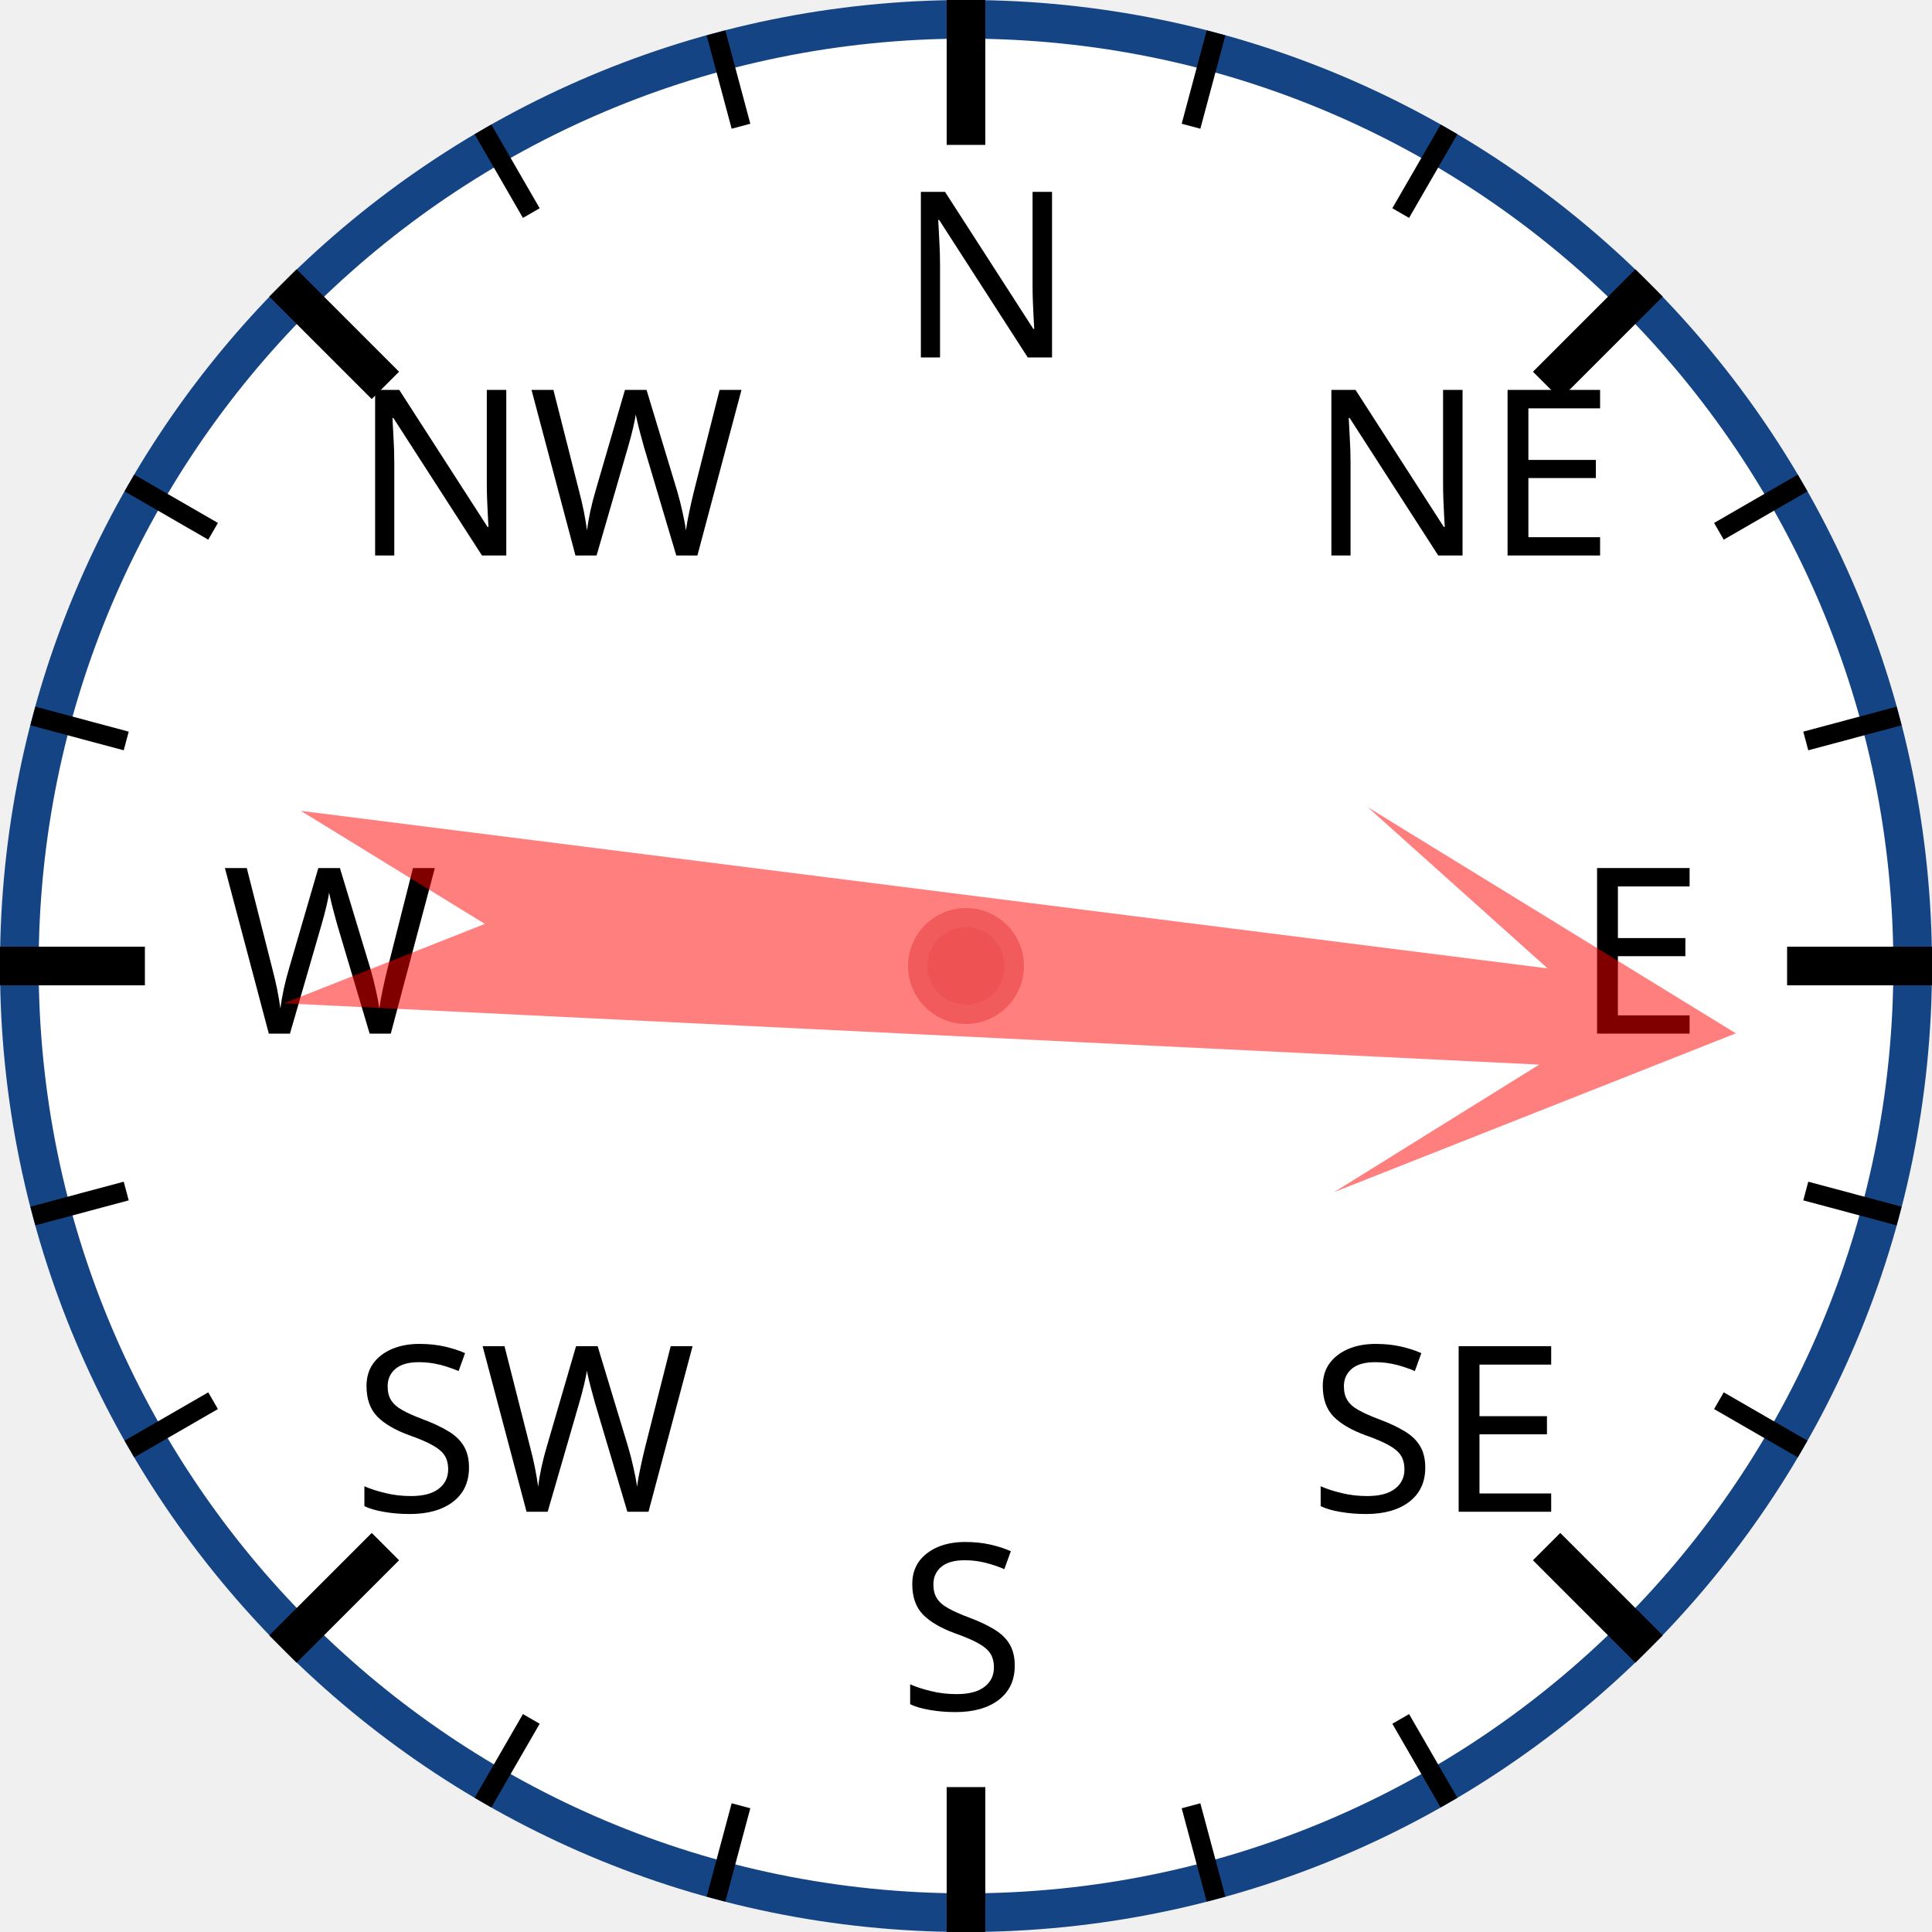
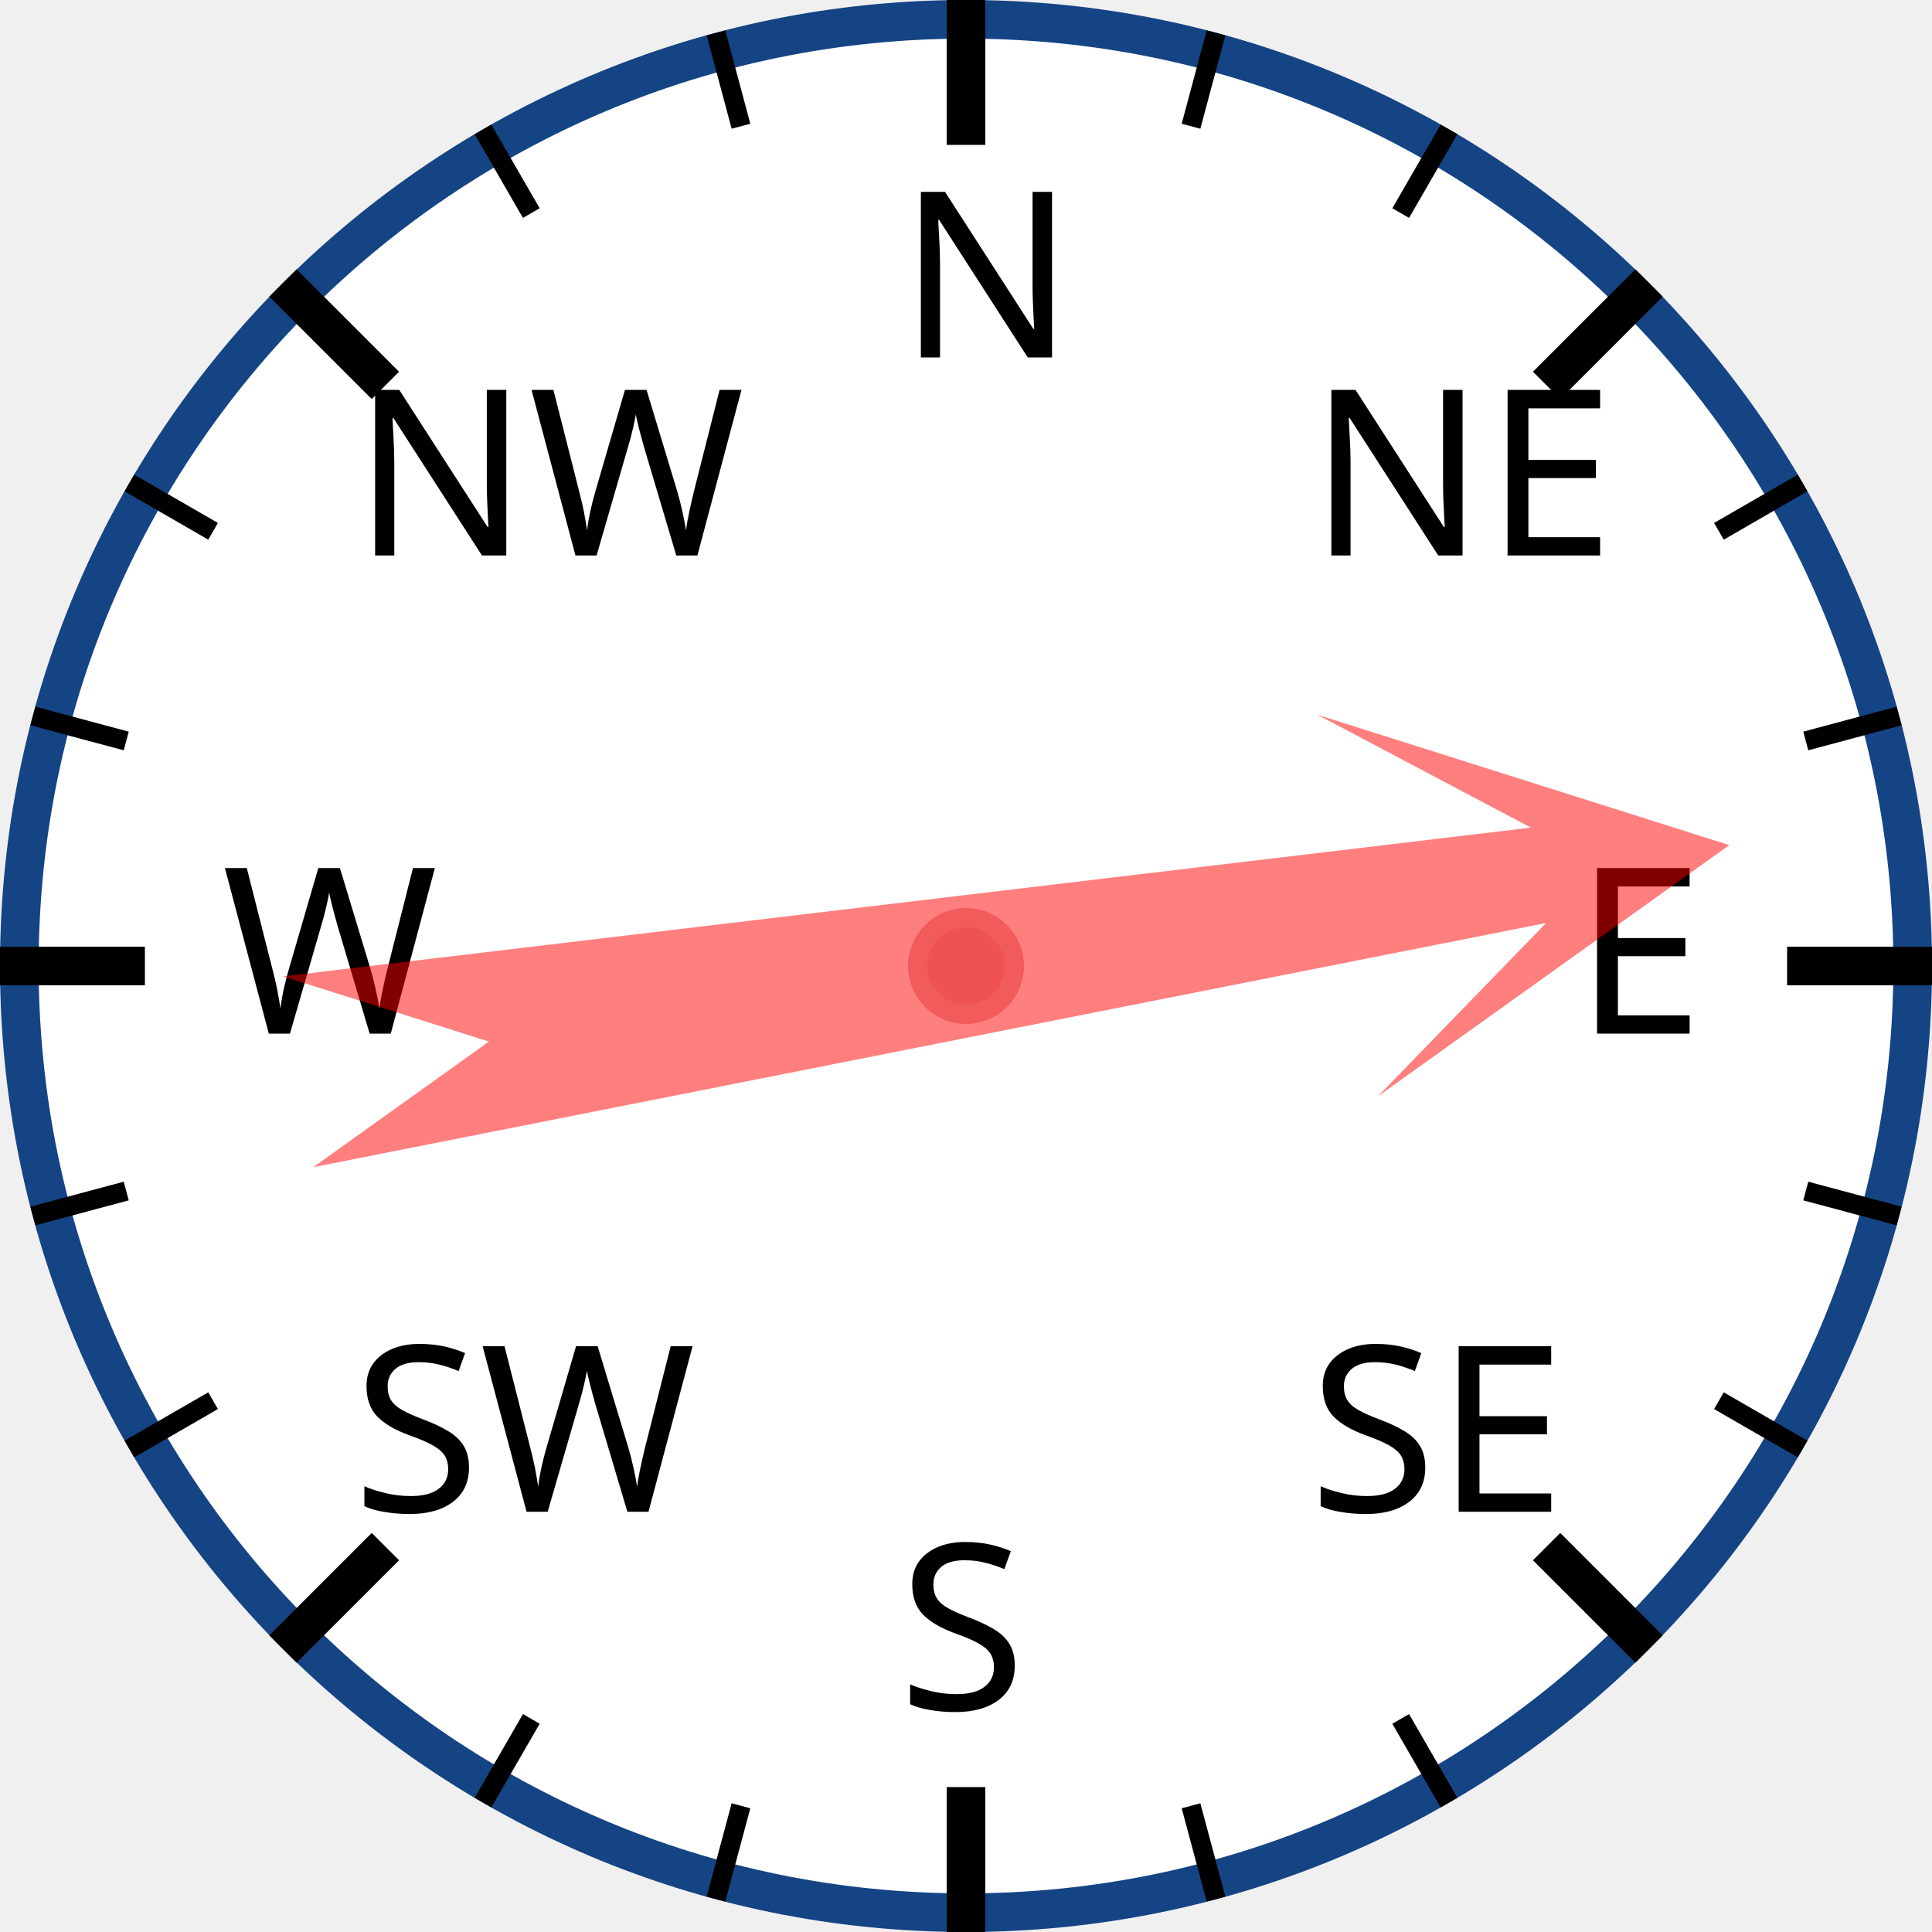
<svg xmlns="http://www.w3.org/2000/svg" width="120px" height="120px" viewBox="0 0 200 200">
  <circle cx="100" cy="100" r="98" style="fill: white; stroke: #154485; stroke-width: 4;" />
  <text x="93.0" y="37.0" style="font-family: sans-serif; font-size: 18pt;">N</text>
  <line x1="100.0" y1="0.0" x2="100.0" y2="15.0" style="stroke: black; stroke-width: 4;" />
  <line x1="74.118" y1="3.407" x2="76.706" y2="13.067" style="stroke: black; stroke-width: 2;" />
  <line x1="50" y1="13.397" x2="55" y2="22.058" style="stroke: black; stroke-width: 2;" />
  <text x="36.503" y="57.503" style="font-family: sans-serif; font-size: 18pt;">NW</text>
  <line x1="29.289" y1="29.289" x2="39.896" y2="39.896" style="stroke: black; stroke-width: 4;" />
  <line x1="13.397" y1="50" x2="22.058" y2="55" style="stroke: black; stroke-width: 2;" />
  <line x1="3.407" y1="74.118" x2="13.067" y2="76.706" style="stroke: black; stroke-width: 2;" />
  <text x="23.0" y="107.0" style="font-family: sans-serif; font-size: 18pt;">W</text>
  <line x1="0.0" y1="100.0" x2="15.0" y2="100.0" style="stroke: black; stroke-width: 4;" />
  <line x1="3.407" y1="125.882" x2="13.067" y2="123.294" style="stroke: black; stroke-width: 2;" />
  <line x1="13.397" y1="150" x2="22.058" y2="145" style="stroke: black; stroke-width: 2;" />
  <text x="36.503" y="156.497" style="font-family: sans-serif; font-size: 18pt;">SW</text>
  <line x1="29.289" y1="170.711" x2="39.896" y2="160.104" style="stroke: black; stroke-width: 4;" />
  <line x1="50" y1="186.603" x2="55" y2="177.942" style="stroke: black; stroke-width: 2;" />
  <line x1="74.118" y1="196.593" x2="76.706" y2="186.933" style="stroke: black; stroke-width: 2;" />
  <text x="93" y="177.0" style="font-family: sans-serif; font-size: 18pt;">S</text>
  <line x1="100" y1="200.0" x2="100" y2="185.0" style="stroke: black; stroke-width: 4;" />
  <line x1="125.882" y1="196.593" x2="123.294" y2="186.933" style="stroke: black; stroke-width: 2;" />
  <line x1="150.0" y1="186.603" x2="145.0" y2="177.942" style="stroke: black; stroke-width: 2;" />
  <text x="135.497" y="156.497" style="font-family: sans-serif; font-size: 18pt;">SE</text>
  <line x1="170.711" y1="170.711" x2="160.104" y2="160.104" style="stroke: black; stroke-width: 4;" />
  <line x1="186.603" y1="150" x2="177.942" y2="145" style="stroke: black; stroke-width: 2;" />
  <line x1="196.593" y1="125.882" x2="186.933" y2="123.294" style="stroke: black; stroke-width: 2;" />
  <text x="163.0" y="107" style="font-family: sans-serif; font-size: 18pt;">E</text>
  <line x1="200.0" y1="100" x2="185.0" y2="100" style="stroke: black; stroke-width: 4;" />
  <line x1="196.593" y1="74.118" x2="186.933" y2="76.706" style="stroke: black; stroke-width: 2;" />
  <line x1="186.603" y1="50" x2="177.942" y2="55" style="stroke: black; stroke-width: 2;" />
  <text x="135.497" y="57.503" style="font-family: sans-serif; font-size: 18pt;">NE</text>
  <line x1="170.711" y1="29.289" x2="160.104" y2="39.896" style="stroke: black; stroke-width: 4;" />
  <line x1="150" y1="13.397" x2="145" y2="22.058" style="stroke: black; stroke-width: 2;" />
  <line x1="125.882" y1="3.407" x2="123.294" y2="13.067" style="stroke: black; stroke-width: 2;" />
-   <polygon points="100 20 120 60 105 40 110 170 100 150 90 170 95 40 80 60" style="fill: red; fill-opacity: 0.5;" transform="rotate(95,100,100)" />
+   <polygon points="100 20 120 60 105 40 110 170 100 150 90 170 95 40 80 60" style="fill: red; fill-opacity: 0.5;" transform="rotate(81,100,100)" />
  <circle cx="100" cy="100" r="5" style="fill: #EE5252; stroke: #F25B5B; stroke-width: 2;" />
</svg>
